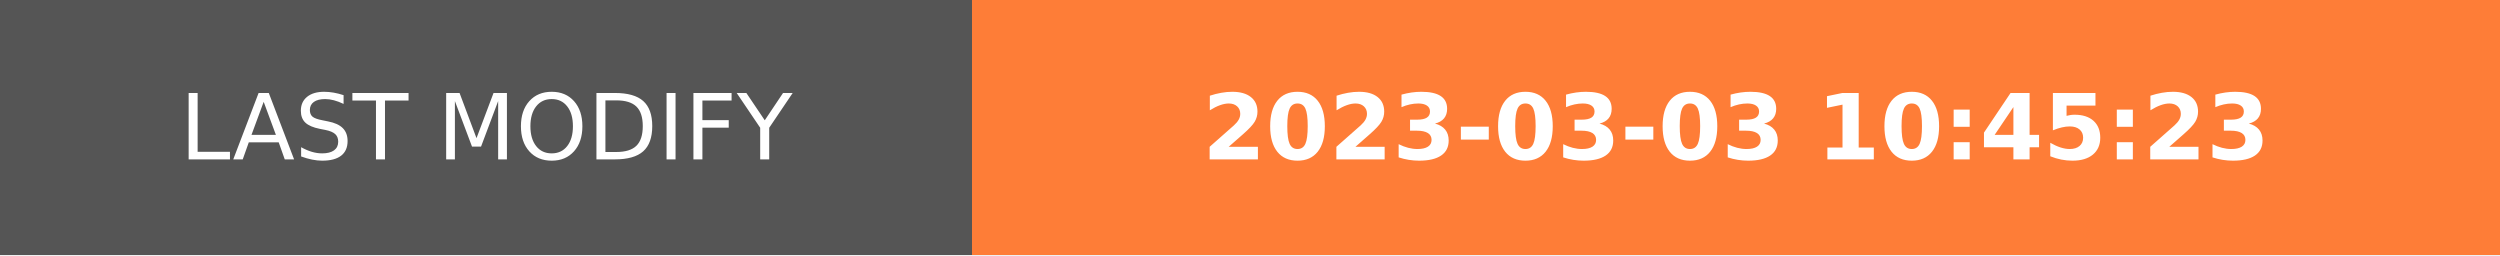
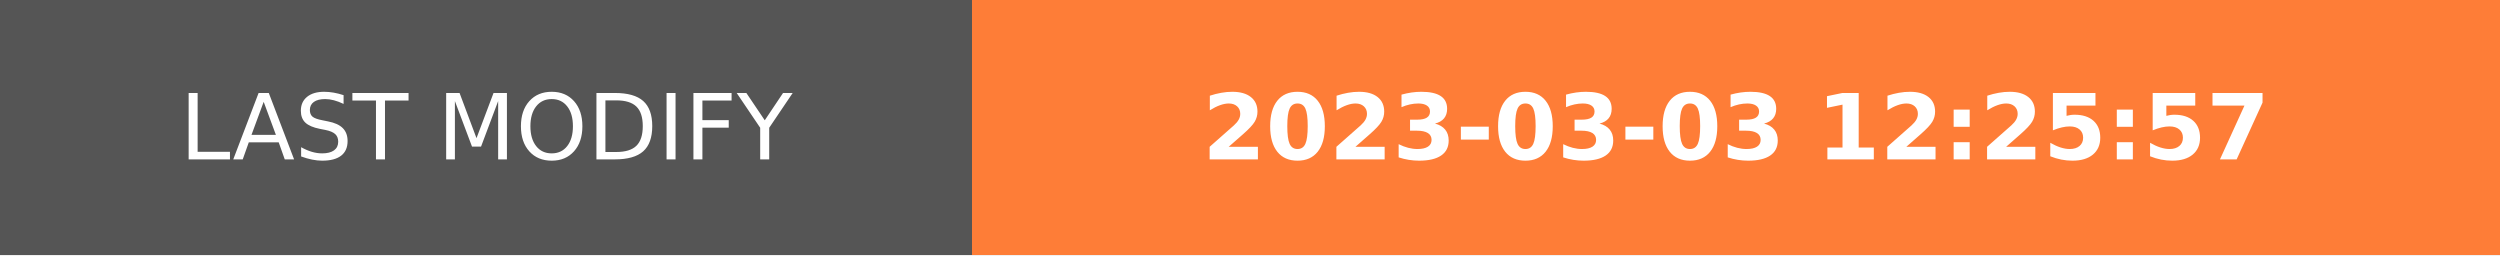
- <svg xmlns="http://www.w3.org/2000/svg" width="274.5" height="28" role="img" aria-label="LAST MODIFY: 2023-03-03 10:45:23">
+ <svg xmlns="http://www.w3.org/2000/svg" width="274.5" height="28" role="img" aria-label="LAST MODIFY: 2023-03-03 12:25:57">
  <g shape-rendering="crispEdges">
    <rect width="106.75" height="28" fill="#555" />
    <rect x="106.75" width="167.75" height="28" fill="#fe7d37" />
  </g>
  <g fill="#fff" text-anchor="middle" font-family="Verdana,Geneva,DejaVu Sans,sans-serif" text-rendering="geometricPrecision" font-size="100">
    <text transform="scale(.1)" x="533.75" y="175" textLength="827.5" fill="#fff">LAST MODIFY</text>
-     <text transform="scale(.1)" x="1906.25" y="175" textLength="1437.5" fill="#fff" font-weight="bold">2023-03-03 10:45:23</text>
+     <text transform="scale(.1)" x="1906.25" y="175" textLength="1437.5" fill="#fff" font-weight="bold">2023-03-03 12:25:57</text>
  </g>
</svg>
